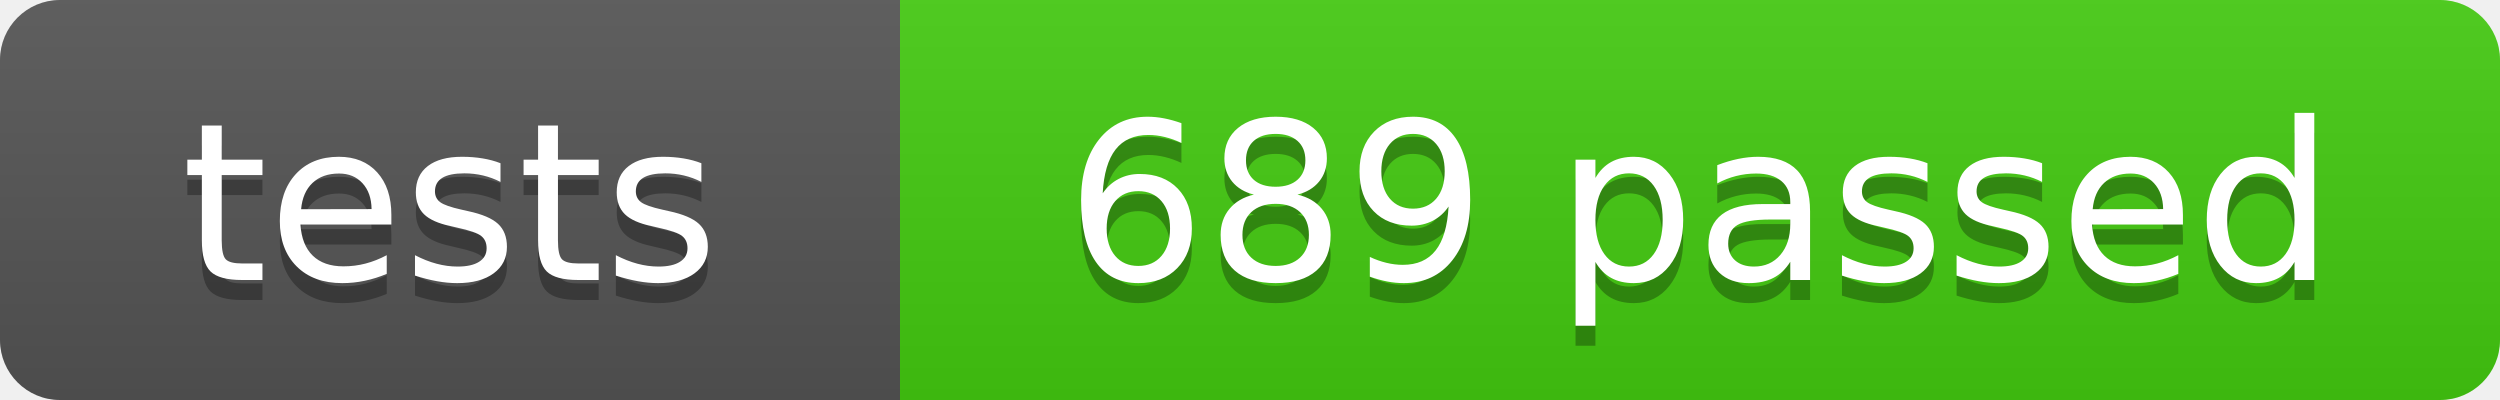
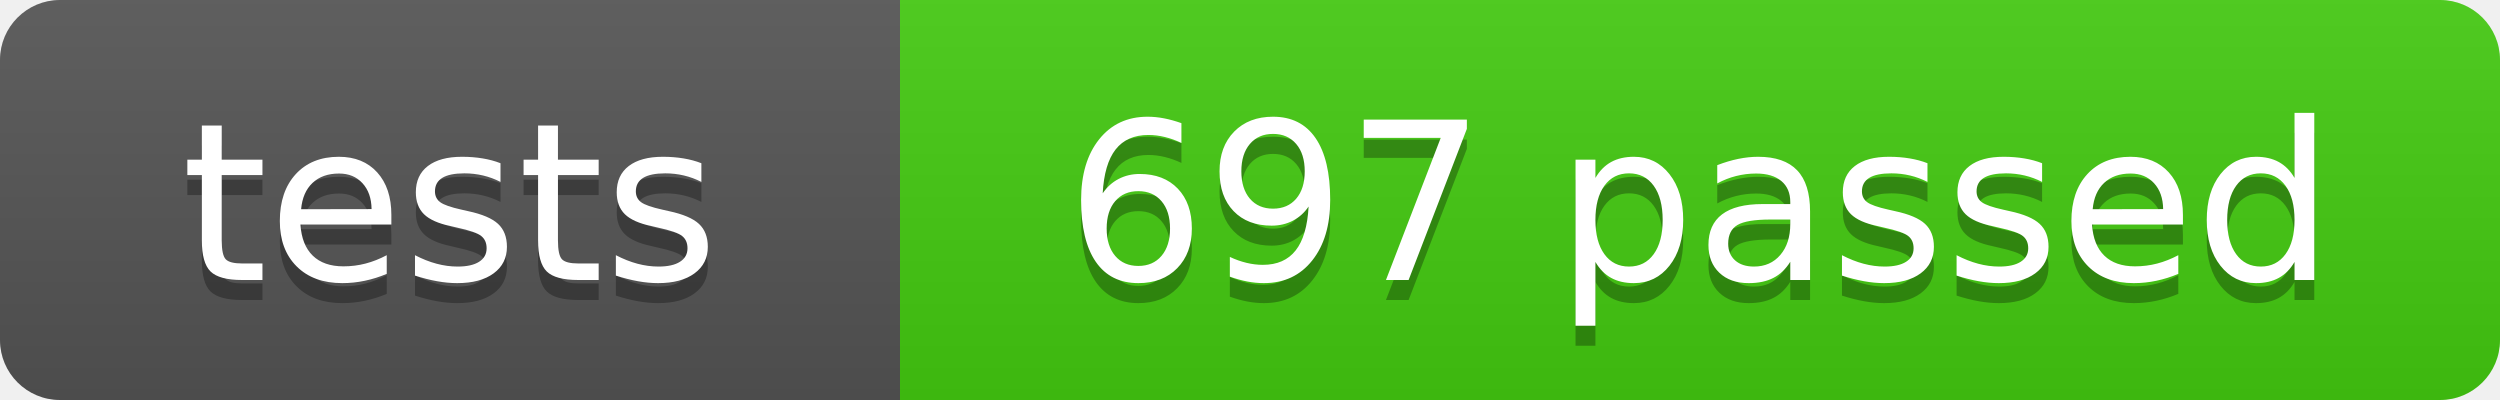
- <svg xmlns="http://www.w3.org/2000/svg" width="125" height="20" role="img" aria-label="tests: 689 passed">
+ <svg xmlns="http://www.w3.org/2000/svg" width="125" height="20" role="img" aria-label="tests: 697 passed">
  <linearGradient id="s" x2="0" y2="100%">
    <stop offset="0" stop-color="#bbb" stop-opacity=".1" />
    <stop offset="1" stop-opacity=".1" />
  </linearGradient>
  <clipPath id="r">
    <rect width="125" height="20" rx="3" fill="#fff" />
  </clipPath>
  <g clip-path="url(#r)">
    <rect width="45" height="20" fill="#555" />
    <rect x="45" width="80" height="20" fill="#4c1" />
    <rect width="125" height="20" fill="url(#s)" />
  </g>
  <g fill="#fff" text-anchor="middle" font-family="Verdana,Geneva,DejaVu Sans,sans-serif" font-size="110">
    <text x="225" y="150" fill="#010101" fill-opacity=".3" transform="scale(.1)" textLength="350">tests</text>
    <text x="225" y="140" transform="scale(.1)" textLength="350">tests</text>
-     <text x="850" y="150" fill="#010101" fill-opacity=".3" transform="scale(.1)" textLength="700">689 passed</text>
-     <text x="850" y="140" transform="scale(.1)" textLength="700">689 passed</text>
+     <text x="850" y="150" fill="#010101" fill-opacity=".3" transform="scale(.1)" textLength="700">697 passed</text>
+     <text x="850" y="140" transform="scale(.1)" textLength="700">697 passed</text>
  </g>
</svg>
